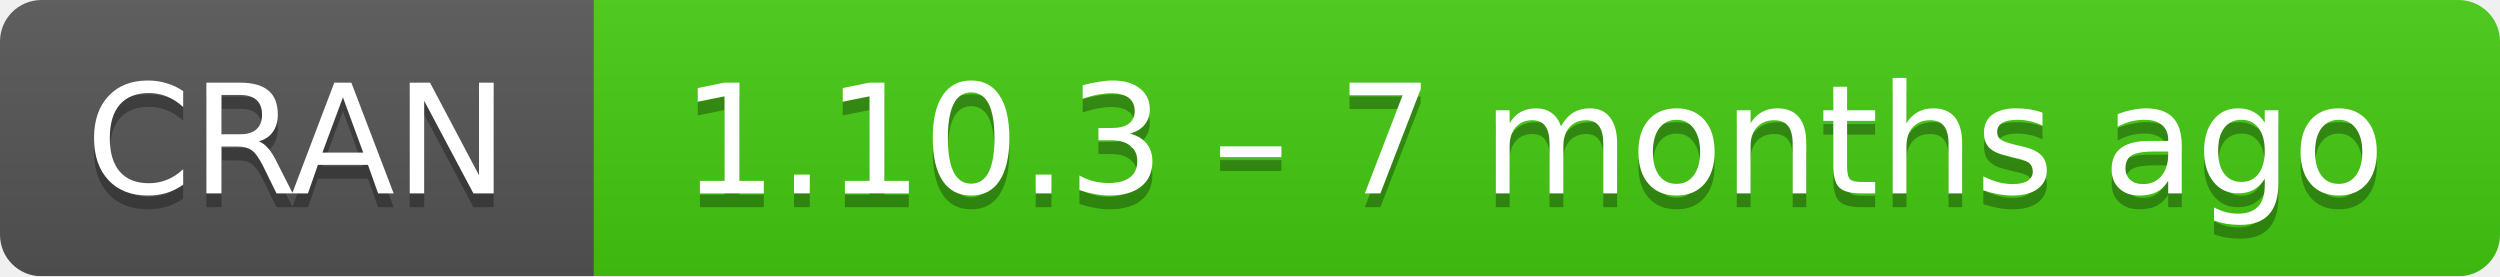
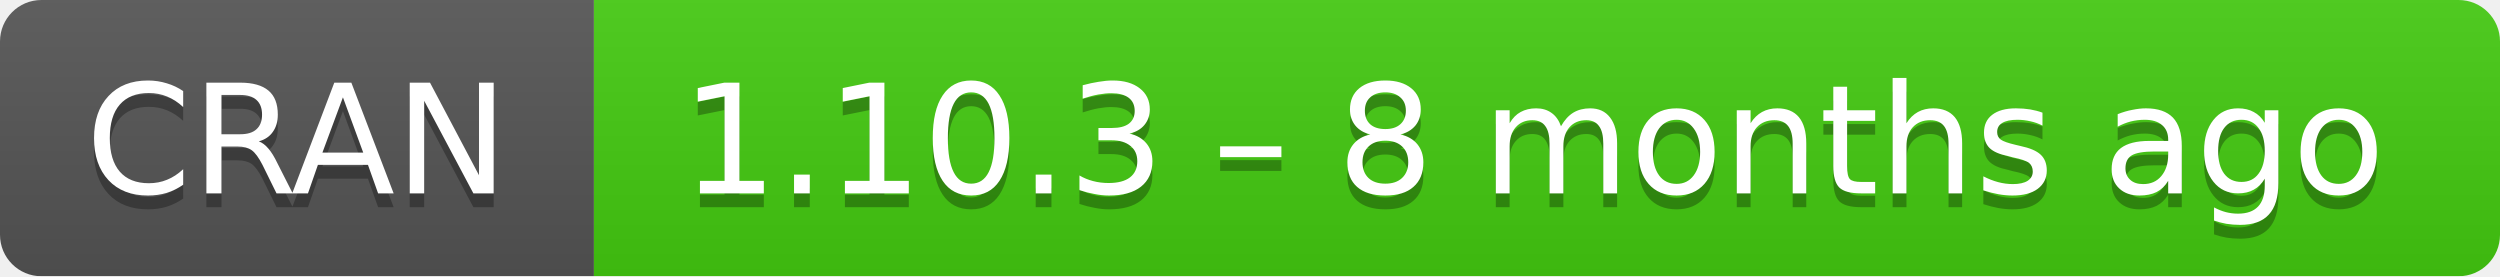
- <svg xmlns="http://www.w3.org/2000/svg" width="181" height="20" aria-label="CRAN 1.10.3 – 7 months ago">
+ <svg xmlns="http://www.w3.org/2000/svg" width="181" height="20" aria-label="CRAN 1.10.3 – 8 months ago">
  <linearGradient id="b" x2="0" y2="100%">
    <stop offset="0" stop-color="#bbb" stop-opacity=".1" />
    <stop offset="1" stop-opacity=".1" />
  </linearGradient>
  <mask id="a">
    <rect width="181" height="20" rx="3" fill="#fff" />
  </mask>
  <g mask="url(#a)">
    <path fill="#555" d="M0 0h43v20H0z" />
    <path fill="#4c1" d="M43 0h159v20H43z" />
    <path fill="url(#b)" d="M0 0h181v20H0z" />
  </g>
  <g fill="#fff" text-anchor="middle" font-family="DejaVu Sans,Verdana,Geneva,sans-serif" font-size="11">
    <text x="21.5" y="15" fill="#010101" fill-opacity=".3">
      CRAN
    </text>
    <text x="21.5" y="14">
      CRAN
    </text>
    <text x="111" y="15" fill="#010101" fill-opacity=".3">
-       1.10.3 – 7 months ago
+       1.10.3 – 8 months ago
    </text>
    <text x="111" y="14">
-       1.10.3 – 7 months ago
+       1.10.3 – 8 months ago
    </text>
  </g>
</svg>
